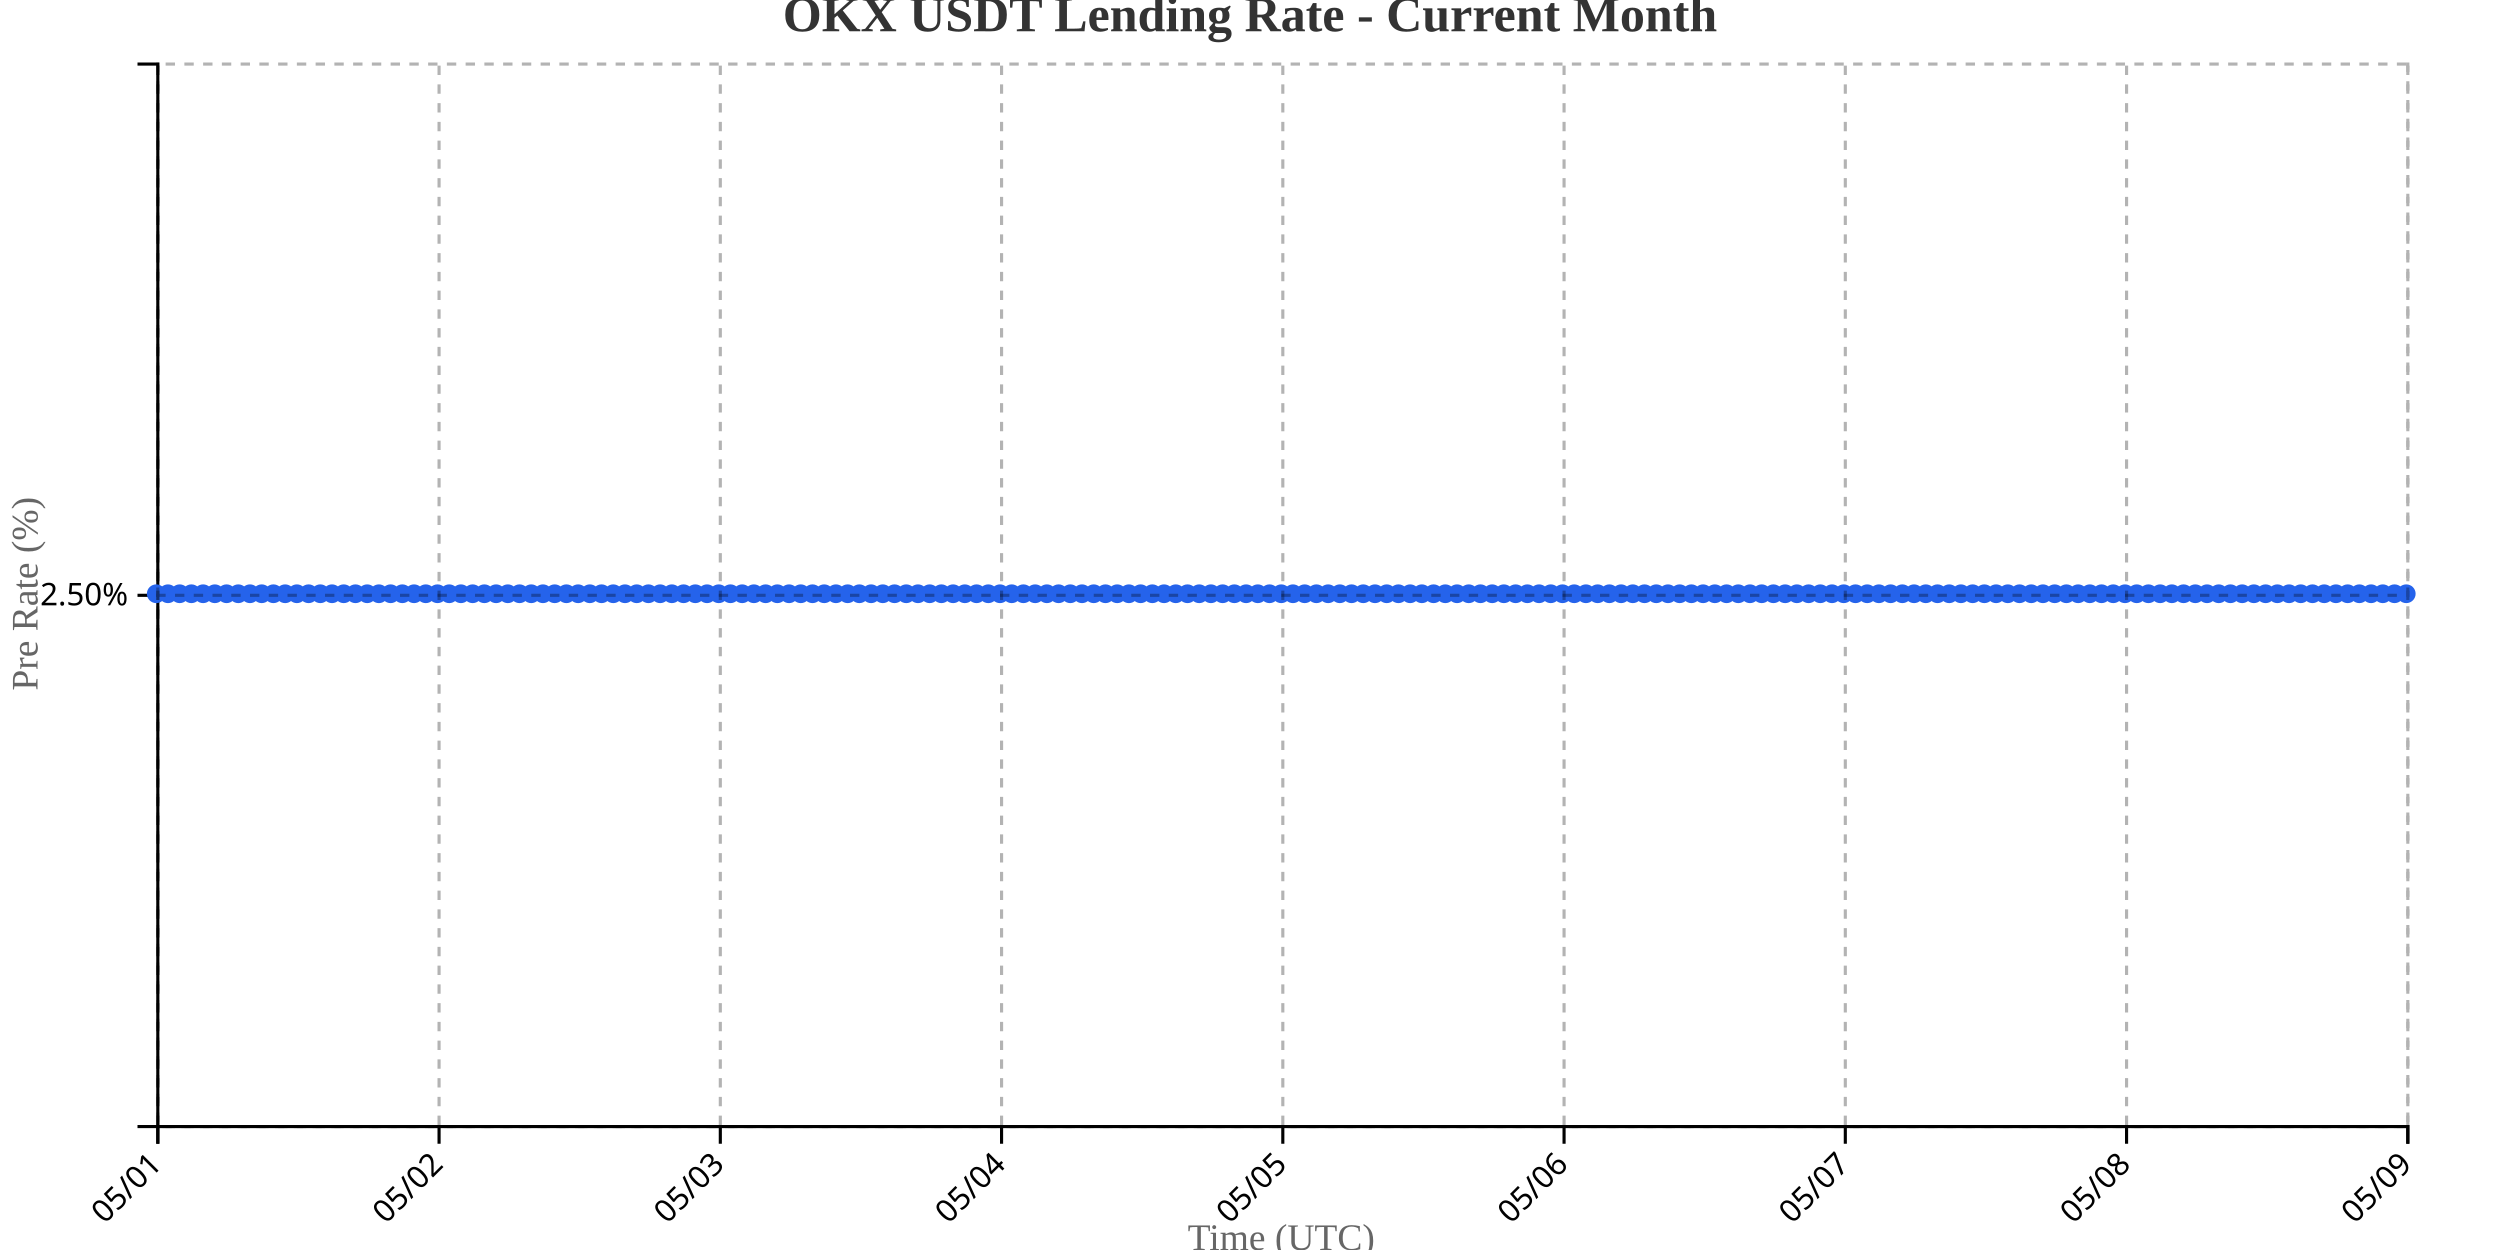
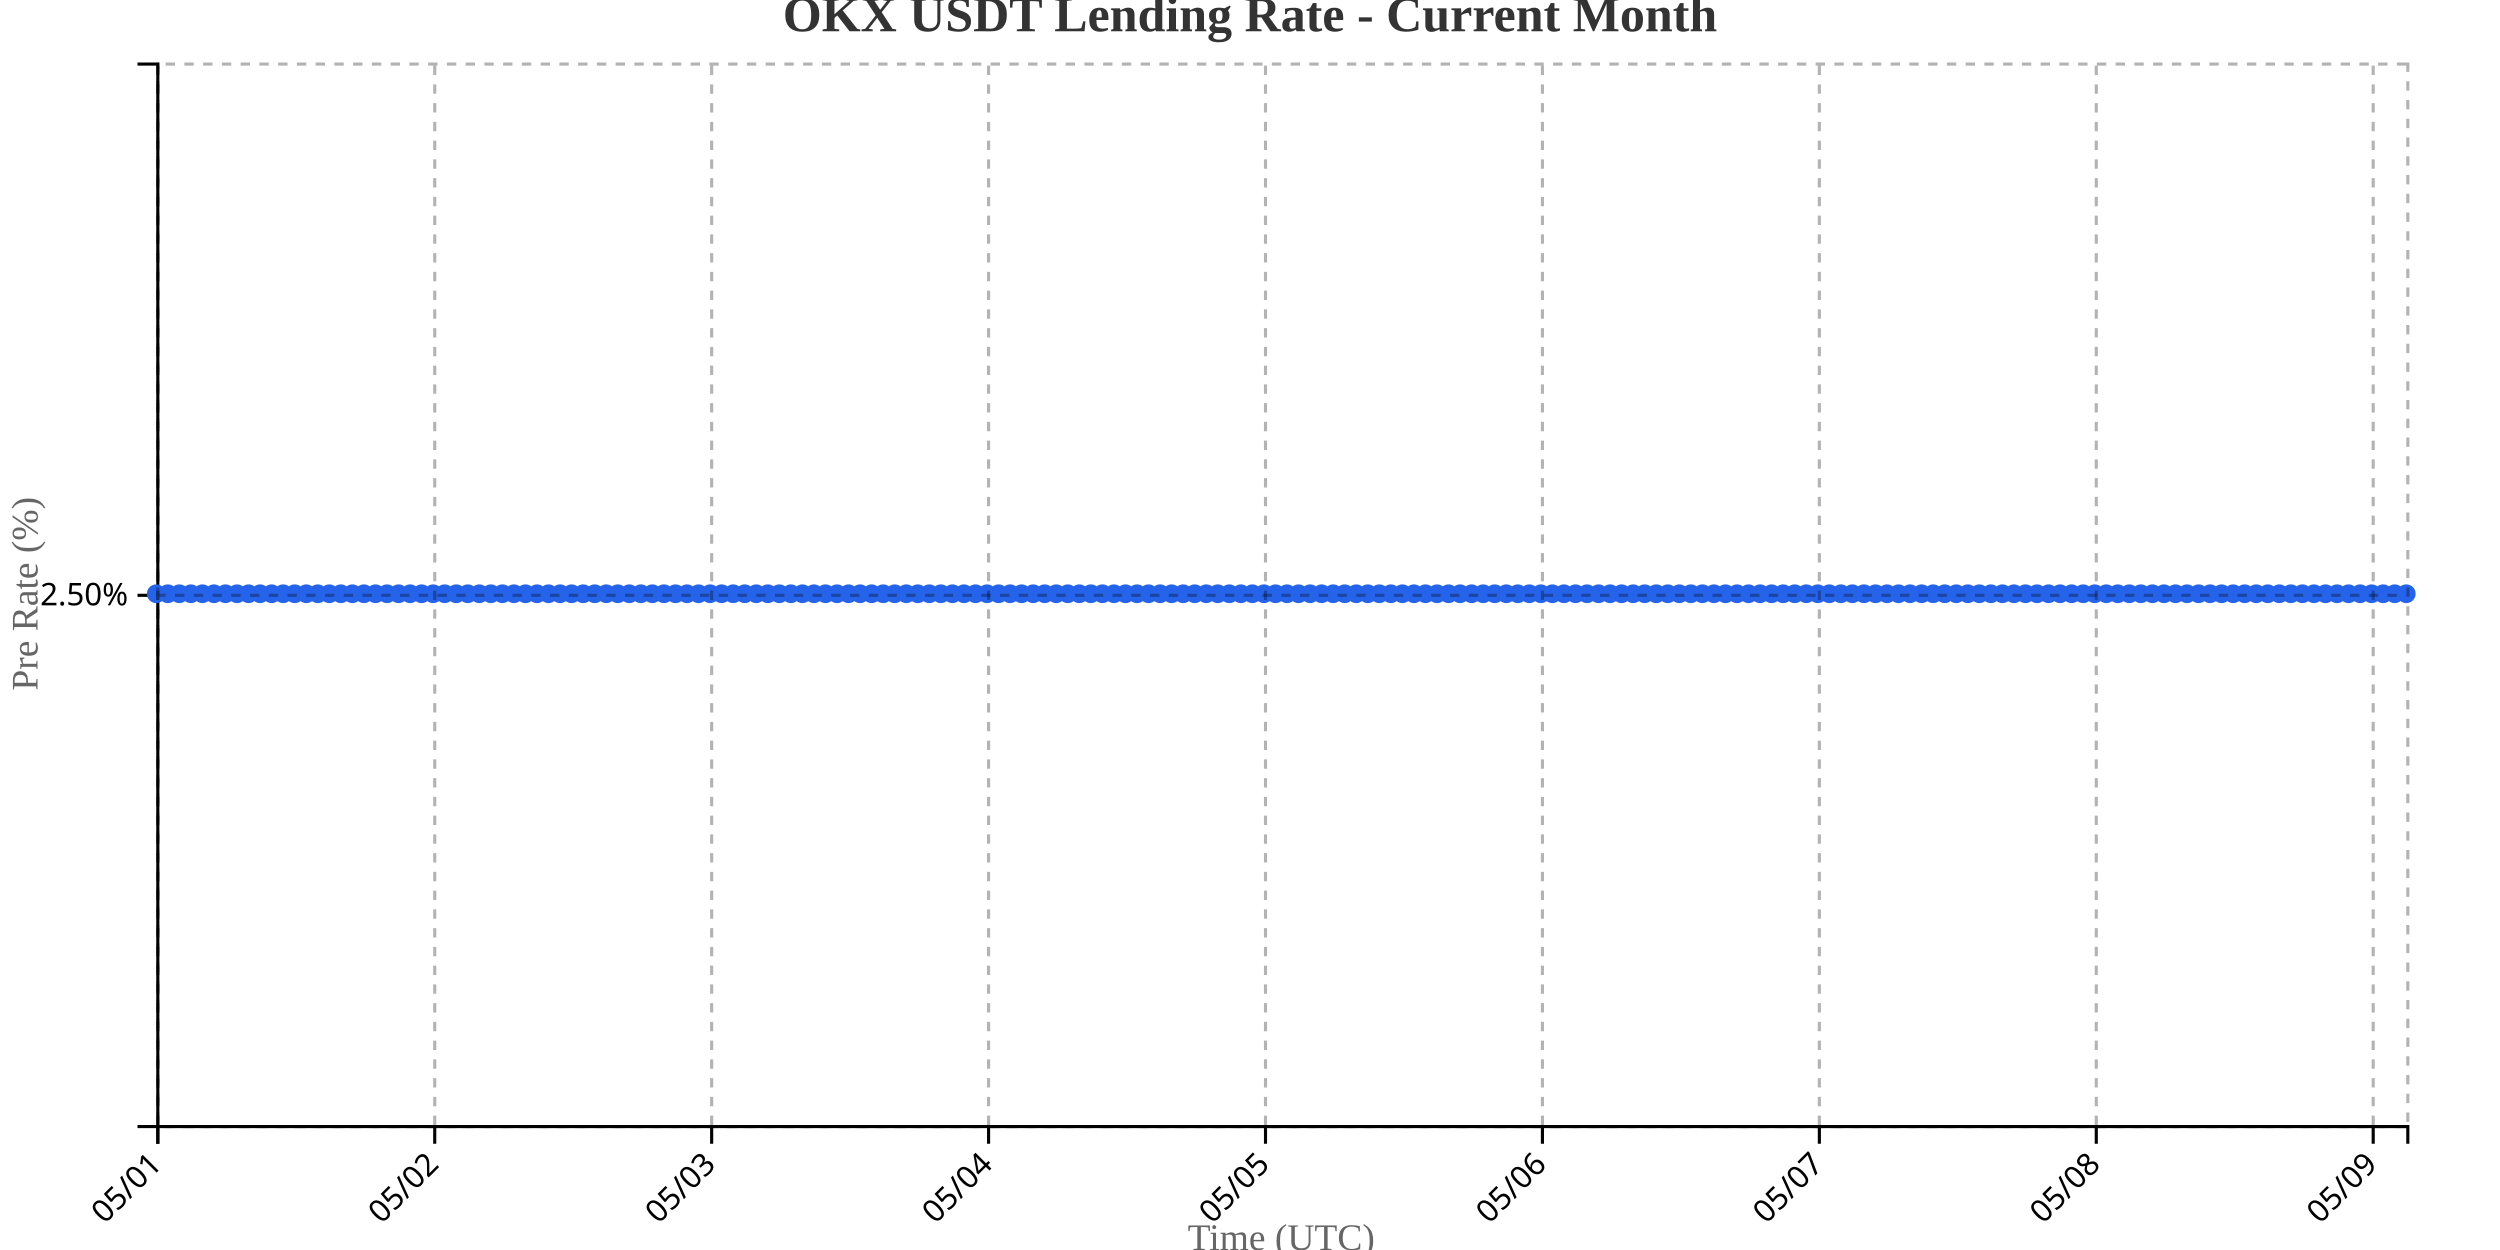
<svg xmlns="http://www.w3.org/2000/svg" width="800" height="400">
  <g transform="translate(50,20)">
    <g transform="translate(0,340)" fill="none" font-size="10" font-family="sans-serif" text-anchor="middle">
      <path class="domain" stroke="currentColor" d="M0.5,6V0.5H720.5V6" />
      <g class="tick" opacity="1" transform="translate(0.5,0)">
        <line stroke="currentColor" y2="6" />
        <text fill="currentColor" y="9" dy=".15em" style="text-anchor: end;" dx="-.8em" transform="rotate(-45)">05/01</text>
      </g>
-       <g class="tick" opacity="1" transform="translate(90.5,0)">
+       <g class="tick" opacity="1" transform="translate(89.11538,0)">
        <line stroke="currentColor" y2="6" />
        <text fill="currentColor" y="9" dy=".15em" style="text-anchor: end;" dx="-.8em" transform="rotate(-45)">05/02</text>
      </g>
-       <g class="tick" opacity="1" transform="translate(180.5,0)">
+       <g class="tick" opacity="1" transform="translate(177.7308,0)">
        <line stroke="currentColor" y2="6" />
        <text fill="currentColor" y="9" dy=".15em" style="text-anchor: end;" dx="-.8em" transform="rotate(-45)">05/03</text>
      </g>
-       <g class="tick" opacity="1" transform="translate(270.5,0)">
+       <g class="tick" opacity="1" transform="translate(266.3462,0)">
        <line stroke="currentColor" y2="6" />
        <text fill="currentColor" y="9" dy=".15em" style="text-anchor: end;" dx="-.8em" transform="rotate(-45)">05/04</text>
      </g>
-       <g class="tick" opacity="1" transform="translate(360.5,0)">
+       <g class="tick" opacity="1" transform="translate(354.9615,0)">
        <line stroke="currentColor" y2="6" />
        <text fill="currentColor" y="9" dy=".15em" style="text-anchor: end;" dx="-.8em" transform="rotate(-45)">05/05</text>
      </g>
-       <g class="tick" opacity="1" transform="translate(450.5,0)">
+       <g class="tick" opacity="1" transform="translate(443.5769,0)">
        <line stroke="currentColor" y2="6" />
        <text fill="currentColor" y="9" dy=".15em" style="text-anchor: end;" dx="-.8em" transform="rotate(-45)">05/06</text>
      </g>
-       <g class="tick" opacity="1" transform="translate(540.5,0)">
+       <g class="tick" opacity="1" transform="translate(532.1923,0)">
        <line stroke="currentColor" y2="6" />
        <text fill="currentColor" y="9" dy=".15em" style="text-anchor: end;" dx="-.8em" transform="rotate(-45)">05/07</text>
      </g>
-       <g class="tick" opacity="1" transform="translate(630.5,0)">
+       <g class="tick" opacity="1" transform="translate(620.8077,0)">
        <line stroke="currentColor" y2="6" />
        <text fill="currentColor" y="9" dy=".15em" style="text-anchor: end;" dx="-.8em" transform="rotate(-45)">05/08</text>
      </g>
-       <g class="tick" opacity="1" transform="translate(720.5,0)">
+       <g class="tick" opacity="1" transform="translate(709.4231,0)">
        <line stroke="currentColor" y2="6" />
        <text fill="currentColor" y="9" dy=".15em" style="text-anchor: end;" dx="-.8em" transform="rotate(-45)">05/09</text>
      </g>
    </g>
    <g fill="none" font-size="10" font-family="sans-serif" text-anchor="end">
      <path class="domain" stroke="currentColor" d="M-6,340.5H0.5V0.5H-6" />
      <g class="tick" opacity="1" transform="translate(0,170.5)">
        <line stroke="currentColor" x2="-6" />
        <text fill="currentColor" x="-9" dy="0.32em">2.50%</text>
      </g>
    </g>
    <text transform="rotate(-90)" y="-50" x="-170" dy="1em" style="text-anchor: middle; font-size: 12px; fill: #666;">Pre Rate (%)</text>
    <text transform="translate(360, 380)" style="text-anchor: middle; font-size: 12px; fill: #666;">Time (UTC)</text>
-     <path fill="none" stroke="#2563eb" stroke-width="2" d="M0,170C1.25,170,2.5,170,3.75,170C5,170,6.25,170,7.5,170C8.75,170,10,170,11.25,170C12.5,170,13.75,170,15,170C16.25,170,17.5,170,18.75,170C20,170,21.25,170,22.5,170C23.75,170,25,170,26.25,170C27.5,170,28.75,170,30,170C31.25,170,32.5,170,33.75,170C35,170,36.25,170,37.5,170C38.75,170,40,170,41.25,170C42.5,170,43.75,170,45,170C46.25,170,47.5,170,48.75,170C50,170,51.25,170,52.5,170C53.75,170,55,170,56.25,170C57.5,170,58.75,170,60,170C61.25,170,62.5,170,63.75,170C65,170,66.25,170,67.5,170C68.75,170,70,170,71.25,170C72.5,170,73.75,170,75,170C76.25,170,77.5,170,78.75,170C80,170,81.25,170,82.5,170C83.75,170,85,170,86.25,170C87.5,170,88.75,170,90,170C91.25,170,92.5,170,93.75,170C95,170,96.25,170,97.5,170C98.75,170,100,170,101.25,170C102.5,170,103.75,170,105,170C106.25,170,107.5,170,108.75,170C110,170,111.25,170,112.5,170C113.75,170,115,170,116.25,170C117.5,170,118.75,170,120,170C121.25,170,122.5,170,123.75,170C125,170,126.25,170,127.5,170C128.75,170,130,170,131.25,170C132.5,170,133.75,170,135,170C136.25,170,137.5,170,138.75,170C140,170,141.25,170,142.5,170C143.75,170,145,170,146.25,170C147.5,170,148.75,170,150,170C151.25,170,152.5,170,153.75,170C155,170,156.25,170,157.5,170C158.75,170,160,170,161.25,170C162.5,170,163.75,170,165,170C166.25,170,167.5,170,168.75,170C170,170,171.25,170,172.5,170C173.75,170,175,170,176.25,170C177.5,170,178.75,170,180,170C181.25,170,182.5,170,183.75,170C185,170,186.25,170,187.5,170C188.75,170,190,170,191.25,170C192.5,170,193.75,170,195,170C196.25,170,197.5,170,198.75,170C200,170,201.25,170,202.5,170C203.75,170,205,170,206.25,170C207.5,170,208.75,170,210,170C211.25,170,212.5,170,213.75,170C215,170,216.25,170,217.5,170C218.75,170,220,170,221.25,170C222.5,170,223.75,170,225,170C226.25,170,227.5,170,228.75,170C230,170,231.25,170,232.5,170C233.75,170,235,170,236.25,170C237.5,170,238.75,170,240,170C241.25,170,242.5,170,243.75,170C245,170,246.25,170,247.5,170C248.75,170,250,170,251.25,170C252.5,170,253.75,170,255,170C256.25,170,257.5,170,258.75,170C260,170,261.25,170,262.5,170C263.75,170,265,170,266.25,170C267.5,170,268.75,170,270,170C271.25,170,272.5,170,273.75,170C275,170,276.25,170,277.5,170C278.75,170,280,170,281.25,170C282.5,170,283.75,170,285,170C286.25,170,287.5,170,288.75,170C290,170,291.25,170,292.5,170C293.75,170,295,170,296.25,170C297.5,170,298.75,170,300,170C301.25,170,302.5,170,303.75,170C305,170,306.25,170,307.5,170C308.75,170,310,170,311.25,170C312.5,170,313.75,170,315,170C316.25,170,317.5,170,318.75,170C320,170,321.25,170,322.5,170C323.75,170,325,170,326.25,170C327.5,170,328.75,170,330,170C331.25,170,332.5,170,333.75,170C335,170,336.25,170,337.5,170C338.75,170,340,170,341.25,170C342.5,170,343.75,170,345,170C346.25,170,347.5,170,348.75,170C350,170,351.25,170,352.5,170C353.75,170,355,170,356.25,170C357.5,170,358.75,170,360,170C361.25,170,362.5,170,363.75,170C365,170,366.25,170,367.5,170C368.75,170,370,170,371.25,170C372.5,170,373.75,170,375,170C376.25,170,377.5,170,378.75,170C380,170,381.25,170,382.5,170C383.75,170,385,170,386.25,170C387.5,170,388.75,170,390,170C391.25,170,392.5,170,393.75,170C395,170,396.25,170,397.5,170C398.75,170,400,170,401.25,170C402.5,170,403.75,170,405,170C406.25,170,407.5,170,408.75,170C410,170,411.25,170,412.5,170C413.75,170,415,170,416.25,170C417.5,170,418.75,170,420,170C421.25,170,422.5,170,423.75,170C425,170,426.25,170,427.5,170C428.75,170,430,170,431.25,170C432.5,170,433.75,170,435,170C436.25,170,437.5,170,438.75,170C440,170,441.25,170,442.5,170C443.75,170,445,170,446.25,170C447.5,170,448.75,170,450,170C451.25,170,452.5,170,453.75,170C455,170,456.25,170,457.5,170C458.75,170,460,170,461.25,170C462.5,170,463.75,170,465,170C466.25,170,467.5,170,468.75,170C470,170,471.25,170,472.5,170C473.75,170,475,170,476.25,170C477.5,170,478.75,170,480,170C481.25,170,482.5,170,483.75,170C485,170,486.25,170,487.5,170C488.75,170,490,170,491.25,170C492.5,170,493.75,170,495,170C496.25,170,497.5,170,498.75,170C500,170,501.25,170,502.5,170C503.75,170,505,170,506.25,170C507.5,170,508.75,170,510,170C511.25,170,512.5,170,513.75,170C515,170,516.25,170,517.5,170C518.75,170,520,170,521.25,170C522.5,170,523.75,170,525,170C526.25,170,527.5,170,528.75,170C530,170,531.25,170,532.5,170C533.75,170,535,170,536.25,170C537.5,170,538.75,170,540,170C541.25,170,542.5,170,543.75,170C545,170,546.25,170,547.5,170C548.75,170,550,170,551.25,170C552.5,170,553.75,170,555,170C556.25,170,557.5,170,558.75,170C560,170,561.25,170,562.5,170C563.75,170,565,170,566.25,170C567.5,170,568.75,170,570,170C571.25,170,572.5,170,573.75,170C575,170,576.25,170,577.5,170C578.75,170,580,170,581.25,170C582.5,170,583.75,170,585,170C586.25,170,587.5,170,588.75,170C590,170,591.25,170,592.5,170C593.75,170,595,170,596.25,170C597.5,170,598.75,170,600,170C601.25,170,602.5,170,603.75,170C605,170,606.25,170,607.5,170C608.75,170,610,170,611.25,170C612.5,170,613.75,170,615,170C616.25,170,617.5,170,618.75,170C620,170,621.25,170,622.5,170C623.75,170,625,170,626.25,170C627.5,170,628.75,170,630,170C631.25,170,632.5,170,633.75,170C635,170,636.25,170,637.5,170C638.75,170,640,170,641.25,170C642.5,170,643.75,170,645,170C646.25,170,647.5,170,648.75,170C650,170,651.25,170,652.5,170C653.75,170,655,170,656.25,170C657.5,170,658.75,170,660,170C661.25,170,662.5,170,663.75,170C665,170,666.25,170,667.5,170C668.75,170,670,170,671.25,170C672.5,170,673.75,170,675,170C676.25,170,677.5,170,678.75,170C680,170,681.25,170,682.5,170C683.75,170,685,170,686.25,170C687.5,170,688.75,170,690,170C691.25,170,692.5,170,693.75,170C695,170,696.25,170,697.5,170C698.75,170,700,170,701.25,170C702.5,170,703.75,170,705,170C706.25,170,707.5,170,708.75,170C710,170,711.25,170,712.5,170C713.75,170,715,170,716.25,170C717.5,170,718.75,170,720,170" />
+     <path fill="none" stroke="#2563eb" stroke-width="2" d="M0,170C1.231,170,2.462,170,3.692,170C4.923,170,6.154,170,7.385,170C8.615,170,9.846,170,11.077,170C12.308,170,13.538,170,14.769,170C16,170,17.231,170,18.462,170C19.692,170,20.923,170,22.154,170C23.385,170,24.615,170,25.846,170C27.077,170,28.308,170,29.538,170C30.769,170,32,170,33.231,170C34.462,170,35.692,170,36.923,170C38.154,170,39.385,170,40.615,170C41.846,170,43.077,170,44.308,170C45.538,170,46.769,170,48,170C49.231,170,50.462,170,51.692,170C52.923,170,54.154,170,55.385,170C56.615,170,57.846,170,59.077,170C60.308,170,61.538,170,62.769,170C64,170,65.231,170,66.462,170C67.692,170,68.923,170,70.154,170C71.385,170,72.615,170,73.846,170C75.077,170,76.308,170,77.538,170C78.769,170,80,170,81.231,170C82.462,170,83.692,170,84.923,170C86.154,170,87.385,170,88.615,170C89.846,170,91.077,170,92.308,170C93.538,170,94.769,170,96,170C97.231,170,98.462,170,99.692,170C100.923,170,102.154,170,103.385,170C104.615,170,105.846,170,107.077,170C108.308,170,109.538,170,110.769,170C112,170,113.231,170,114.462,170C115.692,170,116.923,170,118.154,170C119.385,170,120.615,170,121.846,170C123.077,170,124.308,170,125.538,170C126.769,170,128,170,129.231,170C130.462,170,131.692,170,132.923,170C134.154,170,135.385,170,136.615,170C137.846,170,139.077,170,140.308,170C141.538,170,142.769,170,144,170C145.231,170,146.462,170,147.692,170C148.923,170,150.154,170,151.385,170C152.615,170,153.846,170,155.077,170C156.308,170,157.538,170,158.769,170C160,170,161.231,170,162.462,170C163.692,170,164.923,170,166.154,170C167.385,170,168.615,170,169.846,170C171.077,170,172.308,170,173.538,170C174.769,170,176,170,177.231,170C178.462,170,179.692,170,180.923,170C182.154,170,183.385,170,184.615,170C185.846,170,187.077,170,188.308,170C189.538,170,190.769,170,192,170C193.231,170,194.462,170,195.692,170C196.923,170,198.154,170,199.385,170C200.615,170,201.846,170,203.077,170C204.308,170,205.538,170,206.769,170C208,170,209.231,170,210.462,170C211.692,170,212.923,170,214.154,170C215.385,170,216.615,170,217.846,170C219.077,170,220.308,170,221.538,170C222.769,170,224,170,225.231,170C226.462,170,227.692,170,228.923,170C230.154,170,231.385,170,232.615,170C233.846,170,235.077,170,236.308,170C237.538,170,238.769,170,240,170C241.231,170,242.462,170,243.692,170C244.923,170,246.154,170,247.385,170C248.615,170,249.846,170,251.077,170C252.308,170,253.538,170,254.769,170C256,170,257.231,170,258.462,170C259.692,170,260.923,170,262.154,170C263.385,170,264.615,170,265.846,170C267.077,170,268.308,170,269.538,170C270.769,170,272,170,273.231,170C274.462,170,275.692,170,276.923,170C278.154,170,279.385,170,280.615,170C281.846,170,283.077,170,284.308,170C285.538,170,286.769,170,288,170C289.231,170,290.462,170,291.692,170C292.923,170,294.154,170,295.385,170C296.615,170,297.846,170,299.077,170C300.308,170,301.538,170,302.769,170C304,170,305.231,170,306.462,170C307.692,170,308.923,170,310.154,170C311.385,170,312.615,170,313.846,170C315.077,170,316.308,170,317.538,170C318.769,170,320,170,321.231,170C322.462,170,323.692,170,324.923,170C326.154,170,327.385,170,328.615,170C329.846,170,331.077,170,332.308,170C333.538,170,334.769,170,336,170C337.231,170,338.462,170,339.692,170C340.923,170,342.154,170,343.385,170C344.615,170,345.846,170,347.077,170C348.308,170,349.538,170,350.769,170C352,170,353.231,170,354.462,170C355.692,170,356.923,170,358.154,170C359.385,170,360.615,170,361.846,170C363.077,170,364.308,170,365.538,170C366.769,170,368,170,369.231,170C370.462,170,371.692,170,372.923,170C374.154,170,375.385,170,376.615,170C377.846,170,379.077,170,380.308,170C381.538,170,382.769,170,384,170C385.231,170,386.462,170,387.692,170C388.923,170,390.154,170,391.385,170C392.615,170,393.846,170,395.077,170C396.308,170,397.538,170,398.769,170C400,170,401.231,170,402.462,170C403.692,170,404.923,170,406.154,170C407.385,170,408.615,170,409.846,170C411.077,170,412.308,170,413.538,170C414.769,170,416,170,417.231,170C418.462,170,419.692,170,420.923,170C422.154,170,423.385,170,424.615,170C425.846,170,427.077,170,428.308,170C429.538,170,430.769,170,432,170C433.231,170,434.462,170,435.692,170C436.923,170,438.154,170,439.385,170C440.615,170,441.846,170,443.077,170C444.308,170,445.538,170,446.769,170C448,170,449.231,170,450.462,170C451.692,170,452.923,170,454.154,170C455.385,170,456.615,170,457.846,170C459.077,170,460.308,170,461.538,170C462.769,170,464,170,465.231,170C466.462,170,467.692,170,468.923,170C470.154,170,471.385,170,472.615,170C473.846,170,475.077,170,476.308,170C477.538,170,478.769,170,480,170C481.231,170,482.462,170,483.692,170C484.923,170,486.154,170,487.385,170C488.615,170,489.846,170,491.077,170C492.308,170,493.538,170,494.769,170C496,170,497.231,170,498.462,170C499.692,170,500.923,170,502.154,170C503.385,170,504.615,170,505.846,170C507.077,170,508.308,170,509.538,170C510.769,170,512,170,513.231,170C514.462,170,515.692,170,516.923,170C518.154,170,519.385,170,520.615,170C521.846,170,523.077,170,524.308,170C525.538,170,526.769,170,528,170C529.231,170,530.462,170,531.692,170C532.923,170,534.154,170,535.385,170C536.615,170,537.846,170,539.077,170C540.308,170,541.538,170,542.769,170C544,170,545.231,170,546.462,170C547.692,170,548.923,170,550.154,170C551.385,170,552.615,170,553.846,170C555.077,170,556.308,170,557.538,170C558.769,170,560,170,561.231,170C562.462,170,563.692,170,564.923,170C566.154,170,567.385,170,568.615,170C569.846,170,571.077,170,572.308,170C573.538,170,574.769,170,576,170C577.231,170,578.462,170,579.692,170C580.923,170,582.154,170,583.385,170C584.615,170,585.846,170,587.077,170C588.308,170,589.538,170,590.769,170C592,170,593.231,170,594.462,170C595.692,170,596.923,170,598.154,170C599.385,170,600.615,170,601.846,170C603.077,170,604.308,170,605.538,170C606.769,170,608,170,609.231,170C610.462,170,611.692,170,612.923,170C614.154,170,615.385,170,616.615,170C617.846,170,619.077,170,620.308,170C621.538,170,622.769,170,624,170C625.231,170,626.462,170,627.692,170C628.923,170,630.154,170,631.385,170C632.615,170,633.846,170,635.077,170C636.308,170,637.538,170,638.769,170C640,170,641.231,170,642.462,170C643.692,170,644.923,170,646.154,170C647.385,170,648.615,170,649.846,170C651.077,170,652.308,170,653.538,170C654.769,170,656,170,657.231,170C658.462,170,659.692,170,660.923,170C662.154,170,663.385,170,664.615,170C665.846,170,667.077,170,668.308,170C669.538,170,670.769,170,672,170C673.231,170,674.462,170,675.692,170C676.923,170,678.154,170,679.385,170C680.615,170,681.846,170,683.077,170C684.308,170,685.538,170,686.769,170C688,170,689.231,170,690.462,170C691.692,170,692.923,170,694.154,170C695.385,170,696.615,170,697.846,170C699.077,170,700.308,170,701.538,170C702.769,170,704,170,705.231,170C706.462,170,707.692,170,708.923,170C710.154,170,711.385,170,712.615,170C713.846,170,715.077,170,716.308,170C717.538,170,718.769,170,720,170" />
    <circle class="dot" cx="0" cy="170" r="3" fill="#2563eb" />
-     <circle class="dot" cx="3.75" cy="170" r="3" fill="#2563eb" />
-     <circle class="dot" cx="7.5" cy="170" r="3" fill="#2563eb" />
-     <circle class="dot" cx="11.25" cy="170" r="3" fill="#2563eb" />
-     <circle class="dot" cx="15" cy="170" r="3" fill="#2563eb" />
-     <circle class="dot" cx="18.75" cy="170" r="3" fill="#2563eb" />
-     <circle class="dot" cx="22.5" cy="170" r="3" fill="#2563eb" />
-     <circle class="dot" cx="26.25" cy="170" r="3" fill="#2563eb" />
-     <circle class="dot" cx="30" cy="170" r="3" fill="#2563eb" />
-     <circle class="dot" cx="33.75" cy="170" r="3" fill="#2563eb" />
-     <circle class="dot" cx="37.5" cy="170" r="3" fill="#2563eb" />
-     <circle class="dot" cx="41.25" cy="170" r="3" fill="#2563eb" />
-     <circle class="dot" cx="45" cy="170" r="3" fill="#2563eb" />
-     <circle class="dot" cx="48.75" cy="170" r="3" fill="#2563eb" />
-     <circle class="dot" cx="52.5" cy="170" r="3" fill="#2563eb" />
-     <circle class="dot" cx="56.25" cy="170" r="3" fill="#2563eb" />
-     <circle class="dot" cx="60" cy="170" r="3" fill="#2563eb" />
-     <circle class="dot" cx="63.75" cy="170" r="3" fill="#2563eb" />
-     <circle class="dot" cx="67.5" cy="170" r="3" fill="#2563eb" />
-     <circle class="dot" cx="71.25" cy="170" r="3" fill="#2563eb" />
-     <circle class="dot" cx="75" cy="170" r="3" fill="#2563eb" />
-     <circle class="dot" cx="78.75" cy="170" r="3" fill="#2563eb" />
-     <circle class="dot" cx="82.5" cy="170" r="3" fill="#2563eb" />
-     <circle class="dot" cx="86.25" cy="170" r="3" fill="#2563eb" />
-     <circle class="dot" cx="90" cy="170" r="3" fill="#2563eb" />
-     <circle class="dot" cx="93.75" cy="170" r="3" fill="#2563eb" />
-     <circle class="dot" cx="97.5" cy="170" r="3" fill="#2563eb" />
-     <circle class="dot" cx="101.25" cy="170" r="3" fill="#2563eb" />
-     <circle class="dot" cx="105" cy="170" r="3" fill="#2563eb" />
-     <circle class="dot" cx="108.75" cy="170" r="3" fill="#2563eb" />
-     <circle class="dot" cx="112.5" cy="170" r="3" fill="#2563eb" />
-     <circle class="dot" cx="116.25" cy="170" r="3" fill="#2563eb" />
-     <circle class="dot" cx="120" cy="170" r="3" fill="#2563eb" />
-     <circle class="dot" cx="123.75" cy="170" r="3" fill="#2563eb" />
-     <circle class="dot" cx="127.5" cy="170" r="3" fill="#2563eb" />
-     <circle class="dot" cx="131.25" cy="170" r="3" fill="#2563eb" />
-     <circle class="dot" cx="135" cy="170" r="3" fill="#2563eb" />
-     <circle class="dot" cx="138.75" cy="170" r="3" fill="#2563eb" />
-     <circle class="dot" cx="142.5" cy="170" r="3" fill="#2563eb" />
-     <circle class="dot" cx="146.25" cy="170" r="3" fill="#2563eb" />
-     <circle class="dot" cx="150" cy="170" r="3" fill="#2563eb" />
-     <circle class="dot" cx="153.75" cy="170" r="3" fill="#2563eb" />
-     <circle class="dot" cx="157.5" cy="170" r="3" fill="#2563eb" />
-     <circle class="dot" cx="161.25" cy="170" r="3" fill="#2563eb" />
-     <circle class="dot" cx="165" cy="170" r="3" fill="#2563eb" />
-     <circle class="dot" cx="168.75" cy="170" r="3" fill="#2563eb" />
-     <circle class="dot" cx="172.5" cy="170" r="3" fill="#2563eb" />
-     <circle class="dot" cx="176.25" cy="170" r="3" fill="#2563eb" />
-     <circle class="dot" cx="180" cy="170" r="3" fill="#2563eb" />
-     <circle class="dot" cx="183.75" cy="170" r="3" fill="#2563eb" />
-     <circle class="dot" cx="187.5" cy="170" r="3" fill="#2563eb" />
-     <circle class="dot" cx="191.25" cy="170" r="3" fill="#2563eb" />
-     <circle class="dot" cx="195" cy="170" r="3" fill="#2563eb" />
-     <circle class="dot" cx="198.75" cy="170" r="3" fill="#2563eb" />
-     <circle class="dot" cx="202.5" cy="170" r="3" fill="#2563eb" />
-     <circle class="dot" cx="206.25" cy="170" r="3" fill="#2563eb" />
-     <circle class="dot" cx="210" cy="170" r="3" fill="#2563eb" />
-     <circle class="dot" cx="213.75" cy="170" r="3" fill="#2563eb" />
-     <circle class="dot" cx="217.5" cy="170" r="3" fill="#2563eb" />
-     <circle class="dot" cx="221.25" cy="170" r="3" fill="#2563eb" />
-     <circle class="dot" cx="225" cy="170" r="3" fill="#2563eb" />
-     <circle class="dot" cx="228.75" cy="170" r="3" fill="#2563eb" />
-     <circle class="dot" cx="232.5" cy="170" r="3" fill="#2563eb" />
-     <circle class="dot" cx="236.25" cy="170" r="3" fill="#2563eb" />
+     <circle class="dot" cx="3.692" cy="170" r="3" fill="#2563eb" />
+     <circle class="dot" cx="7.385" cy="170" r="3" fill="#2563eb" />
+     <circle class="dot" cx="11.077" cy="170" r="3" fill="#2563eb" />
+     <circle class="dot" cx="14.769" cy="170" r="3" fill="#2563eb" />
+     <circle class="dot" cx="18.462" cy="170" r="3" fill="#2563eb" />
+     <circle class="dot" cx="22.154" cy="170" r="3" fill="#2563eb" />
+     <circle class="dot" cx="25.846" cy="170" r="3" fill="#2563eb" />
+     <circle class="dot" cx="29.538" cy="170" r="3" fill="#2563eb" />
+     <circle class="dot" cx="33.231" cy="170" r="3" fill="#2563eb" />
+     <circle class="dot" cx="36.923" cy="170" r="3" fill="#2563eb" />
+     <circle class="dot" cx="40.615" cy="170" r="3" fill="#2563eb" />
+     <circle class="dot" cx="44.308" cy="170" r="3" fill="#2563eb" />
+     <circle class="dot" cx="48" cy="170" r="3" fill="#2563eb" />
+     <circle class="dot" cx="51.692" cy="170" r="3" fill="#2563eb" />
+     <circle class="dot" cx="55.385" cy="170" r="3" fill="#2563eb" />
+     <circle class="dot" cx="59.077" cy="170" r="3" fill="#2563eb" />
+     <circle class="dot" cx="62.769" cy="170" r="3" fill="#2563eb" />
+     <circle class="dot" cx="66.462" cy="170" r="3" fill="#2563eb" />
+     <circle class="dot" cx="70.154" cy="170" r="3" fill="#2563eb" />
+     <circle class="dot" cx="73.846" cy="170" r="3" fill="#2563eb" />
+     <circle class="dot" cx="77.538" cy="170" r="3" fill="#2563eb" />
+     <circle class="dot" cx="81.231" cy="170" r="3" fill="#2563eb" />
+     <circle class="dot" cx="84.923" cy="170" r="3" fill="#2563eb" />
+     <circle class="dot" cx="88.615" cy="170" r="3" fill="#2563eb" />
+     <circle class="dot" cx="92.308" cy="170" r="3" fill="#2563eb" />
+     <circle class="dot" cx="96" cy="170" r="3" fill="#2563eb" />
+     <circle class="dot" cx="99.692" cy="170" r="3" fill="#2563eb" />
+     <circle class="dot" cx="103.385" cy="170" r="3" fill="#2563eb" />
+     <circle class="dot" cx="107.077" cy="170" r="3" fill="#2563eb" />
+     <circle class="dot" cx="110.769" cy="170" r="3" fill="#2563eb" />
+     <circle class="dot" cx="114.462" cy="170" r="3" fill="#2563eb" />
+     <circle class="dot" cx="118.154" cy="170" r="3" fill="#2563eb" />
+     <circle class="dot" cx="121.846" cy="170" r="3" fill="#2563eb" />
+     <circle class="dot" cx="125.538" cy="170" r="3" fill="#2563eb" />
+     <circle class="dot" cx="129.231" cy="170" r="3" fill="#2563eb" />
+     <circle class="dot" cx="132.923" cy="170" r="3" fill="#2563eb" />
+     <circle class="dot" cx="136.615" cy="170" r="3" fill="#2563eb" />
+     <circle class="dot" cx="140.308" cy="170" r="3" fill="#2563eb" />
+     <circle class="dot" cx="144" cy="170" r="3" fill="#2563eb" />
+     <circle class="dot" cx="147.692" cy="170" r="3" fill="#2563eb" />
+     <circle class="dot" cx="151.385" cy="170" r="3" fill="#2563eb" />
+     <circle class="dot" cx="155.077" cy="170" r="3" fill="#2563eb" />
+     <circle class="dot" cx="158.769" cy="170" r="3" fill="#2563eb" />
+     <circle class="dot" cx="162.462" cy="170" r="3" fill="#2563eb" />
+     <circle class="dot" cx="166.154" cy="170" r="3" fill="#2563eb" />
+     <circle class="dot" cx="169.846" cy="170" r="3" fill="#2563eb" />
+     <circle class="dot" cx="173.538" cy="170" r="3" fill="#2563eb" />
+     <circle class="dot" cx="177.231" cy="170" r="3" fill="#2563eb" />
+     <circle class="dot" cx="180.923" cy="170" r="3" fill="#2563eb" />
+     <circle class="dot" cx="184.615" cy="170" r="3" fill="#2563eb" />
+     <circle class="dot" cx="188.308" cy="170" r="3" fill="#2563eb" />
+     <circle class="dot" cx="192" cy="170" r="3" fill="#2563eb" />
+     <circle class="dot" cx="195.692" cy="170" r="3" fill="#2563eb" />
+     <circle class="dot" cx="199.385" cy="170" r="3" fill="#2563eb" />
+     <circle class="dot" cx="203.077" cy="170" r="3" fill="#2563eb" />
+     <circle class="dot" cx="206.769" cy="170" r="3" fill="#2563eb" />
+     <circle class="dot" cx="210.462" cy="170" r="3" fill="#2563eb" />
+     <circle class="dot" cx="214.154" cy="170" r="3" fill="#2563eb" />
+     <circle class="dot" cx="217.846" cy="170" r="3" fill="#2563eb" />
+     <circle class="dot" cx="221.538" cy="170" r="3" fill="#2563eb" />
+     <circle class="dot" cx="225.231" cy="170" r="3" fill="#2563eb" />
+     <circle class="dot" cx="228.923" cy="170" r="3" fill="#2563eb" />
+     <circle class="dot" cx="232.615" cy="170" r="3" fill="#2563eb" />
+     <circle class="dot" cx="236.308" cy="170" r="3" fill="#2563eb" />
    <circle class="dot" cx="240" cy="170" r="3" fill="#2563eb" />
-     <circle class="dot" cx="243.75" cy="170" r="3" fill="#2563eb" />
-     <circle class="dot" cx="247.5" cy="170" r="3" fill="#2563eb" />
-     <circle class="dot" cx="251.25" cy="170" r="3" fill="#2563eb" />
-     <circle class="dot" cx="255" cy="170" r="3" fill="#2563eb" />
-     <circle class="dot" cx="258.75" cy="170" r="3" fill="#2563eb" />
-     <circle class="dot" cx="262.5" cy="170" r="3" fill="#2563eb" />
-     <circle class="dot" cx="266.25" cy="170" r="3" fill="#2563eb" />
-     <circle class="dot" cx="270" cy="170" r="3" fill="#2563eb" />
-     <circle class="dot" cx="273.75" cy="170" r="3" fill="#2563eb" />
-     <circle class="dot" cx="277.5" cy="170" r="3" fill="#2563eb" />
-     <circle class="dot" cx="281.25" cy="170" r="3" fill="#2563eb" />
-     <circle class="dot" cx="285" cy="170" r="3" fill="#2563eb" />
-     <circle class="dot" cx="288.75" cy="170" r="3" fill="#2563eb" />
-     <circle class="dot" cx="292.5" cy="170" r="3" fill="#2563eb" />
-     <circle class="dot" cx="296.25" cy="170" r="3" fill="#2563eb" />
-     <circle class="dot" cx="300" cy="170" r="3" fill="#2563eb" />
-     <circle class="dot" cx="303.75" cy="170" r="3" fill="#2563eb" />
-     <circle class="dot" cx="307.5" cy="170" r="3" fill="#2563eb" />
-     <circle class="dot" cx="311.25" cy="170" r="3" fill="#2563eb" />
-     <circle class="dot" cx="315" cy="170" r="3" fill="#2563eb" />
-     <circle class="dot" cx="318.75" cy="170" r="3" fill="#2563eb" />
-     <circle class="dot" cx="322.5" cy="170" r="3" fill="#2563eb" />
-     <circle class="dot" cx="326.25" cy="170" r="3" fill="#2563eb" />
-     <circle class="dot" cx="330" cy="170" r="3" fill="#2563eb" />
-     <circle class="dot" cx="333.75" cy="170" r="3" fill="#2563eb" />
-     <circle class="dot" cx="337.5" cy="170" r="3" fill="#2563eb" />
-     <circle class="dot" cx="341.25" cy="170" r="3" fill="#2563eb" />
-     <circle class="dot" cx="345" cy="170" r="3" fill="#2563eb" />
-     <circle class="dot" cx="348.75" cy="170" r="3" fill="#2563eb" />
-     <circle class="dot" cx="352.5" cy="170" r="3" fill="#2563eb" />
-     <circle class="dot" cx="356.25" cy="170" r="3" fill="#2563eb" />
-     <circle class="dot" cx="360" cy="170" r="3" fill="#2563eb" />
-     <circle class="dot" cx="363.75" cy="170" r="3" fill="#2563eb" />
-     <circle class="dot" cx="367.5" cy="170" r="3" fill="#2563eb" />
-     <circle class="dot" cx="371.25" cy="170" r="3" fill="#2563eb" />
-     <circle class="dot" cx="375" cy="170" r="3" fill="#2563eb" />
-     <circle class="dot" cx="378.75" cy="170" r="3" fill="#2563eb" />
-     <circle class="dot" cx="382.5" cy="170" r="3" fill="#2563eb" />
-     <circle class="dot" cx="386.25" cy="170" r="3" fill="#2563eb" />
-     <circle class="dot" cx="390" cy="170" r="3" fill="#2563eb" />
-     <circle class="dot" cx="393.75" cy="170" r="3" fill="#2563eb" />
-     <circle class="dot" cx="397.5" cy="170" r="3" fill="#2563eb" />
-     <circle class="dot" cx="401.25" cy="170" r="3" fill="#2563eb" />
-     <circle class="dot" cx="405" cy="170" r="3" fill="#2563eb" />
-     <circle class="dot" cx="408.75" cy="170" r="3" fill="#2563eb" />
-     <circle class="dot" cx="412.5" cy="170" r="3" fill="#2563eb" />
-     <circle class="dot" cx="416.25" cy="170" r="3" fill="#2563eb" />
-     <circle class="dot" cx="420" cy="170" r="3" fill="#2563eb" />
-     <circle class="dot" cx="423.75" cy="170" r="3" fill="#2563eb" />
-     <circle class="dot" cx="427.5" cy="170" r="3" fill="#2563eb" />
-     <circle class="dot" cx="431.25" cy="170" r="3" fill="#2563eb" />
-     <circle class="dot" cx="435" cy="170" r="3" fill="#2563eb" />
-     <circle class="dot" cx="438.75" cy="170" r="3" fill="#2563eb" />
-     <circle class="dot" cx="442.5" cy="170" r="3" fill="#2563eb" />
-     <circle class="dot" cx="446.25" cy="170" r="3" fill="#2563eb" />
-     <circle class="dot" cx="450" cy="170" r="3" fill="#2563eb" />
-     <circle class="dot" cx="453.75" cy="170" r="3" fill="#2563eb" />
-     <circle class="dot" cx="457.5" cy="170" r="3" fill="#2563eb" />
-     <circle class="dot" cx="461.25" cy="170" r="3" fill="#2563eb" />
-     <circle class="dot" cx="465" cy="170" r="3" fill="#2563eb" />
-     <circle class="dot" cx="468.75" cy="170" r="3" fill="#2563eb" />
-     <circle class="dot" cx="472.5" cy="170" r="3" fill="#2563eb" />
-     <circle class="dot" cx="476.25" cy="170" r="3" fill="#2563eb" />
+     <circle class="dot" cx="243.692" cy="170" r="3" fill="#2563eb" />
+     <circle class="dot" cx="247.385" cy="170" r="3" fill="#2563eb" />
+     <circle class="dot" cx="251.077" cy="170" r="3" fill="#2563eb" />
+     <circle class="dot" cx="254.769" cy="170" r="3" fill="#2563eb" />
+     <circle class="dot" cx="258.462" cy="170" r="3" fill="#2563eb" />
+     <circle class="dot" cx="262.154" cy="170" r="3" fill="#2563eb" />
+     <circle class="dot" cx="265.846" cy="170" r="3" fill="#2563eb" />
+     <circle class="dot" cx="269.538" cy="170" r="3" fill="#2563eb" />
+     <circle class="dot" cx="273.231" cy="170" r="3" fill="#2563eb" />
+     <circle class="dot" cx="276.923" cy="170" r="3" fill="#2563eb" />
+     <circle class="dot" cx="280.615" cy="170" r="3" fill="#2563eb" />
+     <circle class="dot" cx="284.308" cy="170" r="3" fill="#2563eb" />
+     <circle class="dot" cx="288" cy="170" r="3" fill="#2563eb" />
+     <circle class="dot" cx="291.692" cy="170" r="3" fill="#2563eb" />
+     <circle class="dot" cx="295.385" cy="170" r="3" fill="#2563eb" />
+     <circle class="dot" cx="299.077" cy="170" r="3" fill="#2563eb" />
+     <circle class="dot" cx="302.769" cy="170" r="3" fill="#2563eb" />
+     <circle class="dot" cx="306.462" cy="170" r="3" fill="#2563eb" />
+     <circle class="dot" cx="310.154" cy="170" r="3" fill="#2563eb" />
+     <circle class="dot" cx="313.846" cy="170" r="3" fill="#2563eb" />
+     <circle class="dot" cx="317.538" cy="170" r="3" fill="#2563eb" />
+     <circle class="dot" cx="321.231" cy="170" r="3" fill="#2563eb" />
+     <circle class="dot" cx="324.923" cy="170" r="3" fill="#2563eb" />
+     <circle class="dot" cx="328.615" cy="170" r="3" fill="#2563eb" />
+     <circle class="dot" cx="332.308" cy="170" r="3" fill="#2563eb" />
+     <circle class="dot" cx="336" cy="170" r="3" fill="#2563eb" />
+     <circle class="dot" cx="339.692" cy="170" r="3" fill="#2563eb" />
+     <circle class="dot" cx="343.385" cy="170" r="3" fill="#2563eb" />
+     <circle class="dot" cx="347.077" cy="170" r="3" fill="#2563eb" />
+     <circle class="dot" cx="350.769" cy="170" r="3" fill="#2563eb" />
+     <circle class="dot" cx="354.462" cy="170" r="3" fill="#2563eb" />
+     <circle class="dot" cx="358.154" cy="170" r="3" fill="#2563eb" />
+     <circle class="dot" cx="361.846" cy="170" r="3" fill="#2563eb" />
+     <circle class="dot" cx="365.538" cy="170" r="3" fill="#2563eb" />
+     <circle class="dot" cx="369.231" cy="170" r="3" fill="#2563eb" />
+     <circle class="dot" cx="372.923" cy="170" r="3" fill="#2563eb" />
+     <circle class="dot" cx="376.615" cy="170" r="3" fill="#2563eb" />
+     <circle class="dot" cx="380.308" cy="170" r="3" fill="#2563eb" />
+     <circle class="dot" cx="384" cy="170" r="3" fill="#2563eb" />
+     <circle class="dot" cx="387.692" cy="170" r="3" fill="#2563eb" />
+     <circle class="dot" cx="391.385" cy="170" r="3" fill="#2563eb" />
+     <circle class="dot" cx="395.077" cy="170" r="3" fill="#2563eb" />
+     <circle class="dot" cx="398.769" cy="170" r="3" fill="#2563eb" />
+     <circle class="dot" cx="402.462" cy="170" r="3" fill="#2563eb" />
+     <circle class="dot" cx="406.154" cy="170" r="3" fill="#2563eb" />
+     <circle class="dot" cx="409.846" cy="170" r="3" fill="#2563eb" />
+     <circle class="dot" cx="413.538" cy="170" r="3" fill="#2563eb" />
+     <circle class="dot" cx="417.231" cy="170" r="3" fill="#2563eb" />
+     <circle class="dot" cx="420.923" cy="170" r="3" fill="#2563eb" />
+     <circle class="dot" cx="424.615" cy="170" r="3" fill="#2563eb" />
+     <circle class="dot" cx="428.308" cy="170" r="3" fill="#2563eb" />
+     <circle class="dot" cx="432" cy="170" r="3" fill="#2563eb" />
+     <circle class="dot" cx="435.692" cy="170" r="3" fill="#2563eb" />
+     <circle class="dot" cx="439.385" cy="170" r="3" fill="#2563eb" />
+     <circle class="dot" cx="443.077" cy="170" r="3" fill="#2563eb" />
+     <circle class="dot" cx="446.769" cy="170" r="3" fill="#2563eb" />
+     <circle class="dot" cx="450.462" cy="170" r="3" fill="#2563eb" />
+     <circle class="dot" cx="454.154" cy="170" r="3" fill="#2563eb" />
+     <circle class="dot" cx="457.846" cy="170" r="3" fill="#2563eb" />
+     <circle class="dot" cx="461.538" cy="170" r="3" fill="#2563eb" />
+     <circle class="dot" cx="465.231" cy="170" r="3" fill="#2563eb" />
+     <circle class="dot" cx="468.923" cy="170" r="3" fill="#2563eb" />
+     <circle class="dot" cx="472.615" cy="170" r="3" fill="#2563eb" />
+     <circle class="dot" cx="476.308" cy="170" r="3" fill="#2563eb" />
    <circle class="dot" cx="480" cy="170" r="3" fill="#2563eb" />
-     <circle class="dot" cx="483.75" cy="170" r="3" fill="#2563eb" />
-     <circle class="dot" cx="487.5" cy="170" r="3" fill="#2563eb" />
-     <circle class="dot" cx="491.25" cy="170" r="3" fill="#2563eb" />
-     <circle class="dot" cx="495" cy="170" r="3" fill="#2563eb" />
-     <circle class="dot" cx="498.75" cy="170" r="3" fill="#2563eb" />
-     <circle class="dot" cx="502.5" cy="170" r="3" fill="#2563eb" />
-     <circle class="dot" cx="506.25" cy="170" r="3" fill="#2563eb" />
-     <circle class="dot" cx="510" cy="170" r="3" fill="#2563eb" />
-     <circle class="dot" cx="513.75" cy="170" r="3" fill="#2563eb" />
-     <circle class="dot" cx="517.5" cy="170" r="3" fill="#2563eb" />
-     <circle class="dot" cx="521.25" cy="170" r="3" fill="#2563eb" />
-     <circle class="dot" cx="525" cy="170" r="3" fill="#2563eb" />
-     <circle class="dot" cx="528.75" cy="170" r="3" fill="#2563eb" />
-     <circle class="dot" cx="532.5" cy="170" r="3" fill="#2563eb" />
-     <circle class="dot" cx="536.25" cy="170" r="3" fill="#2563eb" />
-     <circle class="dot" cx="540" cy="170" r="3" fill="#2563eb" />
-     <circle class="dot" cx="543.75" cy="170" r="3" fill="#2563eb" />
-     <circle class="dot" cx="547.5" cy="170" r="3" fill="#2563eb" />
-     <circle class="dot" cx="551.25" cy="170" r="3" fill="#2563eb" />
-     <circle class="dot" cx="555" cy="170" r="3" fill="#2563eb" />
-     <circle class="dot" cx="558.75" cy="170" r="3" fill="#2563eb" />
-     <circle class="dot" cx="562.5" cy="170" r="3" fill="#2563eb" />
-     <circle class="dot" cx="566.25" cy="170" r="3" fill="#2563eb" />
-     <circle class="dot" cx="570" cy="170" r="3" fill="#2563eb" />
-     <circle class="dot" cx="573.75" cy="170" r="3" fill="#2563eb" />
-     <circle class="dot" cx="577.5" cy="170" r="3" fill="#2563eb" />
-     <circle class="dot" cx="581.25" cy="170" r="3" fill="#2563eb" />
-     <circle class="dot" cx="585" cy="170" r="3" fill="#2563eb" />
-     <circle class="dot" cx="588.75" cy="170" r="3" fill="#2563eb" />
-     <circle class="dot" cx="592.5" cy="170" r="3" fill="#2563eb" />
-     <circle class="dot" cx="596.25" cy="170" r="3" fill="#2563eb" />
-     <circle class="dot" cx="600" cy="170" r="3" fill="#2563eb" />
-     <circle class="dot" cx="603.75" cy="170" r="3" fill="#2563eb" />
-     <circle class="dot" cx="607.5" cy="170" r="3" fill="#2563eb" />
-     <circle class="dot" cx="611.25" cy="170" r="3" fill="#2563eb" />
-     <circle class="dot" cx="615" cy="170" r="3" fill="#2563eb" />
-     <circle class="dot" cx="618.75" cy="170" r="3" fill="#2563eb" />
-     <circle class="dot" cx="622.5" cy="170" r="3" fill="#2563eb" />
-     <circle class="dot" cx="626.25" cy="170" r="3" fill="#2563eb" />
-     <circle class="dot" cx="630" cy="170" r="3" fill="#2563eb" />
-     <circle class="dot" cx="633.75" cy="170" r="3" fill="#2563eb" />
-     <circle class="dot" cx="637.5" cy="170" r="3" fill="#2563eb" />
-     <circle class="dot" cx="641.25" cy="170" r="3" fill="#2563eb" />
-     <circle class="dot" cx="645" cy="170" r="3" fill="#2563eb" />
-     <circle class="dot" cx="648.75" cy="170" r="3" fill="#2563eb" />
-     <circle class="dot" cx="652.5" cy="170" r="3" fill="#2563eb" />
-     <circle class="dot" cx="656.25" cy="170" r="3" fill="#2563eb" />
-     <circle class="dot" cx="660" cy="170" r="3" fill="#2563eb" />
-     <circle class="dot" cx="663.75" cy="170" r="3" fill="#2563eb" />
-     <circle class="dot" cx="667.5" cy="170" r="3" fill="#2563eb" />
-     <circle class="dot" cx="671.25" cy="170" r="3" fill="#2563eb" />
-     <circle class="dot" cx="675" cy="170" r="3" fill="#2563eb" />
-     <circle class="dot" cx="678.75" cy="170" r="3" fill="#2563eb" />
-     <circle class="dot" cx="682.5" cy="170" r="3" fill="#2563eb" />
-     <circle class="dot" cx="686.25" cy="170" r="3" fill="#2563eb" />
-     <circle class="dot" cx="690" cy="170" r="3" fill="#2563eb" />
-     <circle class="dot" cx="693.75" cy="170" r="3" fill="#2563eb" />
-     <circle class="dot" cx="697.5" cy="170" r="3" fill="#2563eb" />
-     <circle class="dot" cx="701.25" cy="170" r="3" fill="#2563eb" />
-     <circle class="dot" cx="705" cy="170" r="3" fill="#2563eb" />
-     <circle class="dot" cx="708.75" cy="170" r="3" fill="#2563eb" />
-     <circle class="dot" cx="712.5" cy="170" r="3" fill="#2563eb" />
-     <circle class="dot" cx="716.25" cy="170" r="3" fill="#2563eb" />
+     <circle class="dot" cx="483.692" cy="170" r="3" fill="#2563eb" />
+     <circle class="dot" cx="487.385" cy="170" r="3" fill="#2563eb" />
+     <circle class="dot" cx="491.077" cy="170" r="3" fill="#2563eb" />
+     <circle class="dot" cx="494.769" cy="170" r="3" fill="#2563eb" />
+     <circle class="dot" cx="498.462" cy="170" r="3" fill="#2563eb" />
+     <circle class="dot" cx="502.154" cy="170" r="3" fill="#2563eb" />
+     <circle class="dot" cx="505.846" cy="170" r="3" fill="#2563eb" />
+     <circle class="dot" cx="509.538" cy="170" r="3" fill="#2563eb" />
+     <circle class="dot" cx="513.231" cy="170" r="3" fill="#2563eb" />
+     <circle class="dot" cx="516.923" cy="170" r="3" fill="#2563eb" />
+     <circle class="dot" cx="520.615" cy="170" r="3" fill="#2563eb" />
+     <circle class="dot" cx="524.308" cy="170" r="3" fill="#2563eb" />
+     <circle class="dot" cx="528" cy="170" r="3" fill="#2563eb" />
+     <circle class="dot" cx="531.692" cy="170" r="3" fill="#2563eb" />
+     <circle class="dot" cx="535.385" cy="170" r="3" fill="#2563eb" />
+     <circle class="dot" cx="539.077" cy="170" r="3" fill="#2563eb" />
+     <circle class="dot" cx="542.769" cy="170" r="3" fill="#2563eb" />
+     <circle class="dot" cx="546.462" cy="170" r="3" fill="#2563eb" />
+     <circle class="dot" cx="550.154" cy="170" r="3" fill="#2563eb" />
+     <circle class="dot" cx="553.846" cy="170" r="3" fill="#2563eb" />
+     <circle class="dot" cx="557.538" cy="170" r="3" fill="#2563eb" />
+     <circle class="dot" cx="561.231" cy="170" r="3" fill="#2563eb" />
+     <circle class="dot" cx="564.923" cy="170" r="3" fill="#2563eb" />
+     <circle class="dot" cx="568.615" cy="170" r="3" fill="#2563eb" />
+     <circle class="dot" cx="572.308" cy="170" r="3" fill="#2563eb" />
+     <circle class="dot" cx="576" cy="170" r="3" fill="#2563eb" />
+     <circle class="dot" cx="579.692" cy="170" r="3" fill="#2563eb" />
+     <circle class="dot" cx="583.385" cy="170" r="3" fill="#2563eb" />
+     <circle class="dot" cx="587.077" cy="170" r="3" fill="#2563eb" />
+     <circle class="dot" cx="590.769" cy="170" r="3" fill="#2563eb" />
+     <circle class="dot" cx="594.462" cy="170" r="3" fill="#2563eb" />
+     <circle class="dot" cx="598.154" cy="170" r="3" fill="#2563eb" />
+     <circle class="dot" cx="601.846" cy="170" r="3" fill="#2563eb" />
+     <circle class="dot" cx="605.538" cy="170" r="3" fill="#2563eb" />
+     <circle class="dot" cx="609.231" cy="170" r="3" fill="#2563eb" />
+     <circle class="dot" cx="612.923" cy="170" r="3" fill="#2563eb" />
+     <circle class="dot" cx="616.615" cy="170" r="3" fill="#2563eb" />
+     <circle class="dot" cx="620.308" cy="170" r="3" fill="#2563eb" />
+     <circle class="dot" cx="624" cy="170" r="3" fill="#2563eb" />
+     <circle class="dot" cx="627.692" cy="170" r="3" fill="#2563eb" />
+     <circle class="dot" cx="631.385" cy="170" r="3" fill="#2563eb" />
+     <circle class="dot" cx="635.077" cy="170" r="3" fill="#2563eb" />
+     <circle class="dot" cx="638.769" cy="170" r="3" fill="#2563eb" />
+     <circle class="dot" cx="642.462" cy="170" r="3" fill="#2563eb" />
+     <circle class="dot" cx="646.154" cy="170" r="3" fill="#2563eb" />
+     <circle class="dot" cx="649.846" cy="170" r="3" fill="#2563eb" />
+     <circle class="dot" cx="653.538" cy="170" r="3" fill="#2563eb" />
+     <circle class="dot" cx="657.231" cy="170" r="3" fill="#2563eb" />
+     <circle class="dot" cx="660.923" cy="170" r="3" fill="#2563eb" />
+     <circle class="dot" cx="664.615" cy="170" r="3" fill="#2563eb" />
+     <circle class="dot" cx="668.308" cy="170" r="3" fill="#2563eb" />
+     <circle class="dot" cx="672" cy="170" r="3" fill="#2563eb" />
+     <circle class="dot" cx="675.692" cy="170" r="3" fill="#2563eb" />
+     <circle class="dot" cx="679.385" cy="170" r="3" fill="#2563eb" />
+     <circle class="dot" cx="683.077" cy="170" r="3" fill="#2563eb" />
+     <circle class="dot" cx="686.769" cy="170" r="3" fill="#2563eb" />
+     <circle class="dot" cx="690.462" cy="170" r="3" fill="#2563eb" />
+     <circle class="dot" cx="694.154" cy="170" r="3" fill="#2563eb" />
+     <circle class="dot" cx="697.846" cy="170" r="3" fill="#2563eb" />
+     <circle class="dot" cx="701.538" cy="170" r="3" fill="#2563eb" />
+     <circle class="dot" cx="705.231" cy="170" r="3" fill="#2563eb" />
+     <circle class="dot" cx="708.923" cy="170" r="3" fill="#2563eb" />
+     <circle class="dot" cx="712.615" cy="170" r="3" fill="#2563eb" />
+     <circle class="dot" cx="716.308" cy="170" r="3" fill="#2563eb" />
    <circle class="dot" cx="720" cy="170" r="3" fill="#2563eb" />
    <g class="grid" transform="translate(0,340)" fill="none" font-size="10" font-family="sans-serif" text-anchor="middle" style="stroke-dasharray: 3,3; opacity: 0.3;">
      <path class="domain" stroke="currentColor" d="M0.5,-340V0.5H720.5V-340" />
      <g class="tick" opacity="1" transform="translate(0.5,0)">
        <line stroke="currentColor" y2="-340" />
        <text fill="currentColor" y="3" dy="0.71em" />
      </g>
-       <g class="tick" opacity="1" transform="translate(90.5,0)">
-         <line stroke="currentColor" y2="-340" />
-         <text fill="currentColor" y="3" dy="0.71em" />
-       </g>
-       <g class="tick" opacity="1" transform="translate(180.5,0)">
-         <line stroke="currentColor" y2="-340" />
-         <text fill="currentColor" y="3" dy="0.71em" />
-       </g>
-       <g class="tick" opacity="1" transform="translate(270.5,0)">
-         <line stroke="currentColor" y2="-340" />
-         <text fill="currentColor" y="3" dy="0.71em" />
-       </g>
-       <g class="tick" opacity="1" transform="translate(360.5,0)">
-         <line stroke="currentColor" y2="-340" />
-         <text fill="currentColor" y="3" dy="0.71em" />
-       </g>
-       <g class="tick" opacity="1" transform="translate(450.5,0)">
-         <line stroke="currentColor" y2="-340" />
-         <text fill="currentColor" y="3" dy="0.71em" />
-       </g>
-       <g class="tick" opacity="1" transform="translate(540.5,0)">
-         <line stroke="currentColor" y2="-340" />
-         <text fill="currentColor" y="3" dy="0.71em" />
-       </g>
-       <g class="tick" opacity="1" transform="translate(630.5,0)">
-         <line stroke="currentColor" y2="-340" />
-         <text fill="currentColor" y="3" dy="0.71em" />
-       </g>
-       <g class="tick" opacity="1" transform="translate(720.5,0)">
+       <g class="tick" opacity="1" transform="translate(89.11538,0)">
+         <line stroke="currentColor" y2="-340" />
+         <text fill="currentColor" y="3" dy="0.71em" />
+       </g>
+       <g class="tick" opacity="1" transform="translate(177.7308,0)">
+         <line stroke="currentColor" y2="-340" />
+         <text fill="currentColor" y="3" dy="0.71em" />
+       </g>
+       <g class="tick" opacity="1" transform="translate(266.3462,0)">
+         <line stroke="currentColor" y2="-340" />
+         <text fill="currentColor" y="3" dy="0.71em" />
+       </g>
+       <g class="tick" opacity="1" transform="translate(354.9615,0)">
+         <line stroke="currentColor" y2="-340" />
+         <text fill="currentColor" y="3" dy="0.71em" />
+       </g>
+       <g class="tick" opacity="1" transform="translate(443.5769,0)">
+         <line stroke="currentColor" y2="-340" />
+         <text fill="currentColor" y="3" dy="0.71em" />
+       </g>
+       <g class="tick" opacity="1" transform="translate(532.1923,0)">
+         <line stroke="currentColor" y2="-340" />
+         <text fill="currentColor" y="3" dy="0.71em" />
+       </g>
+       <g class="tick" opacity="1" transform="translate(620.8077,0)">
+         <line stroke="currentColor" y2="-340" />
+         <text fill="currentColor" y="3" dy="0.71em" />
+       </g>
+       <g class="tick" opacity="1" transform="translate(709.4231,0)">
        <line stroke="currentColor" y2="-340" />
        <text fill="currentColor" y="3" dy="0.71em" />
      </g>
    </g>
    <g class="grid" fill="none" font-size="10" font-family="sans-serif" text-anchor="end" style="stroke-dasharray: 3,3; opacity: 0.3;">
      <path class="domain" stroke="currentColor" d="M720,340.5H0.5V0.5H720" />
      <g class="tick" opacity="1" transform="translate(0,170.5)">
        <line stroke="currentColor" x2="720" />
        <text fill="currentColor" x="-3" dy="0.32em" />
      </g>
    </g>
  </g>
  <text x="400" y="10" text-anchor="middle" style="font-size: 16px; font-weight: bold; fill: #333;">OKX USDT Lending Rate - Current Month</text>
</svg>
